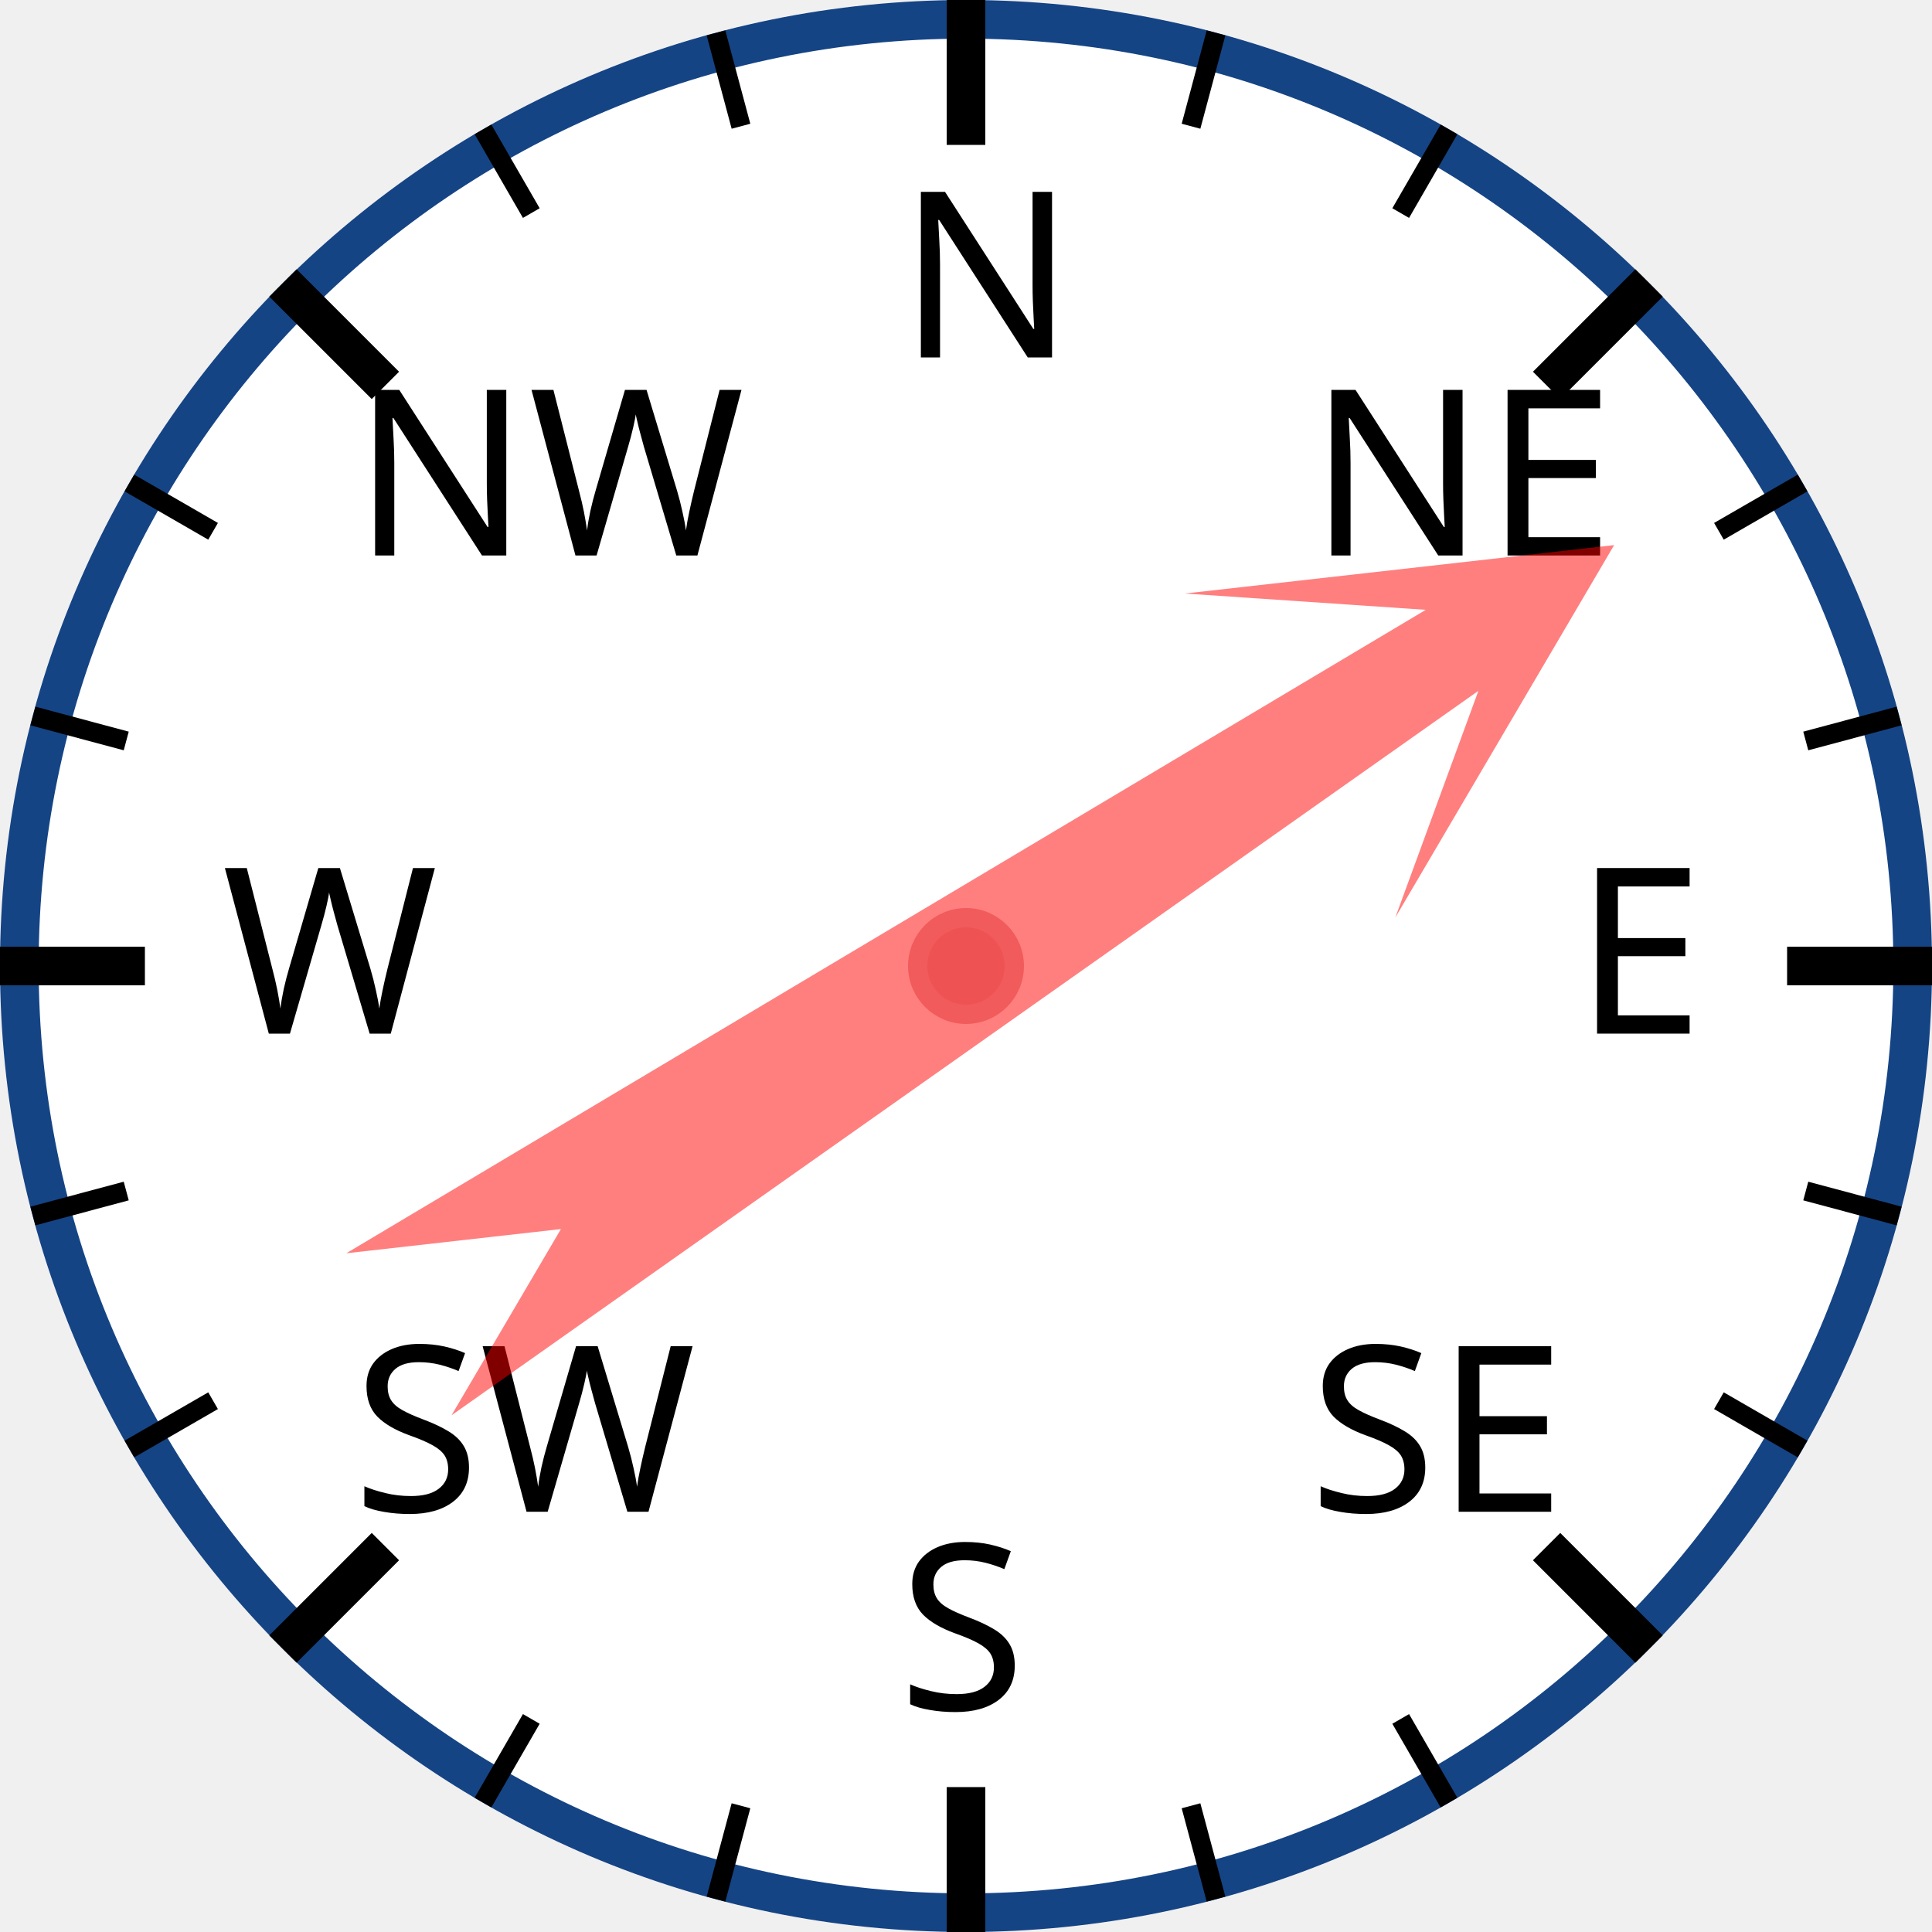
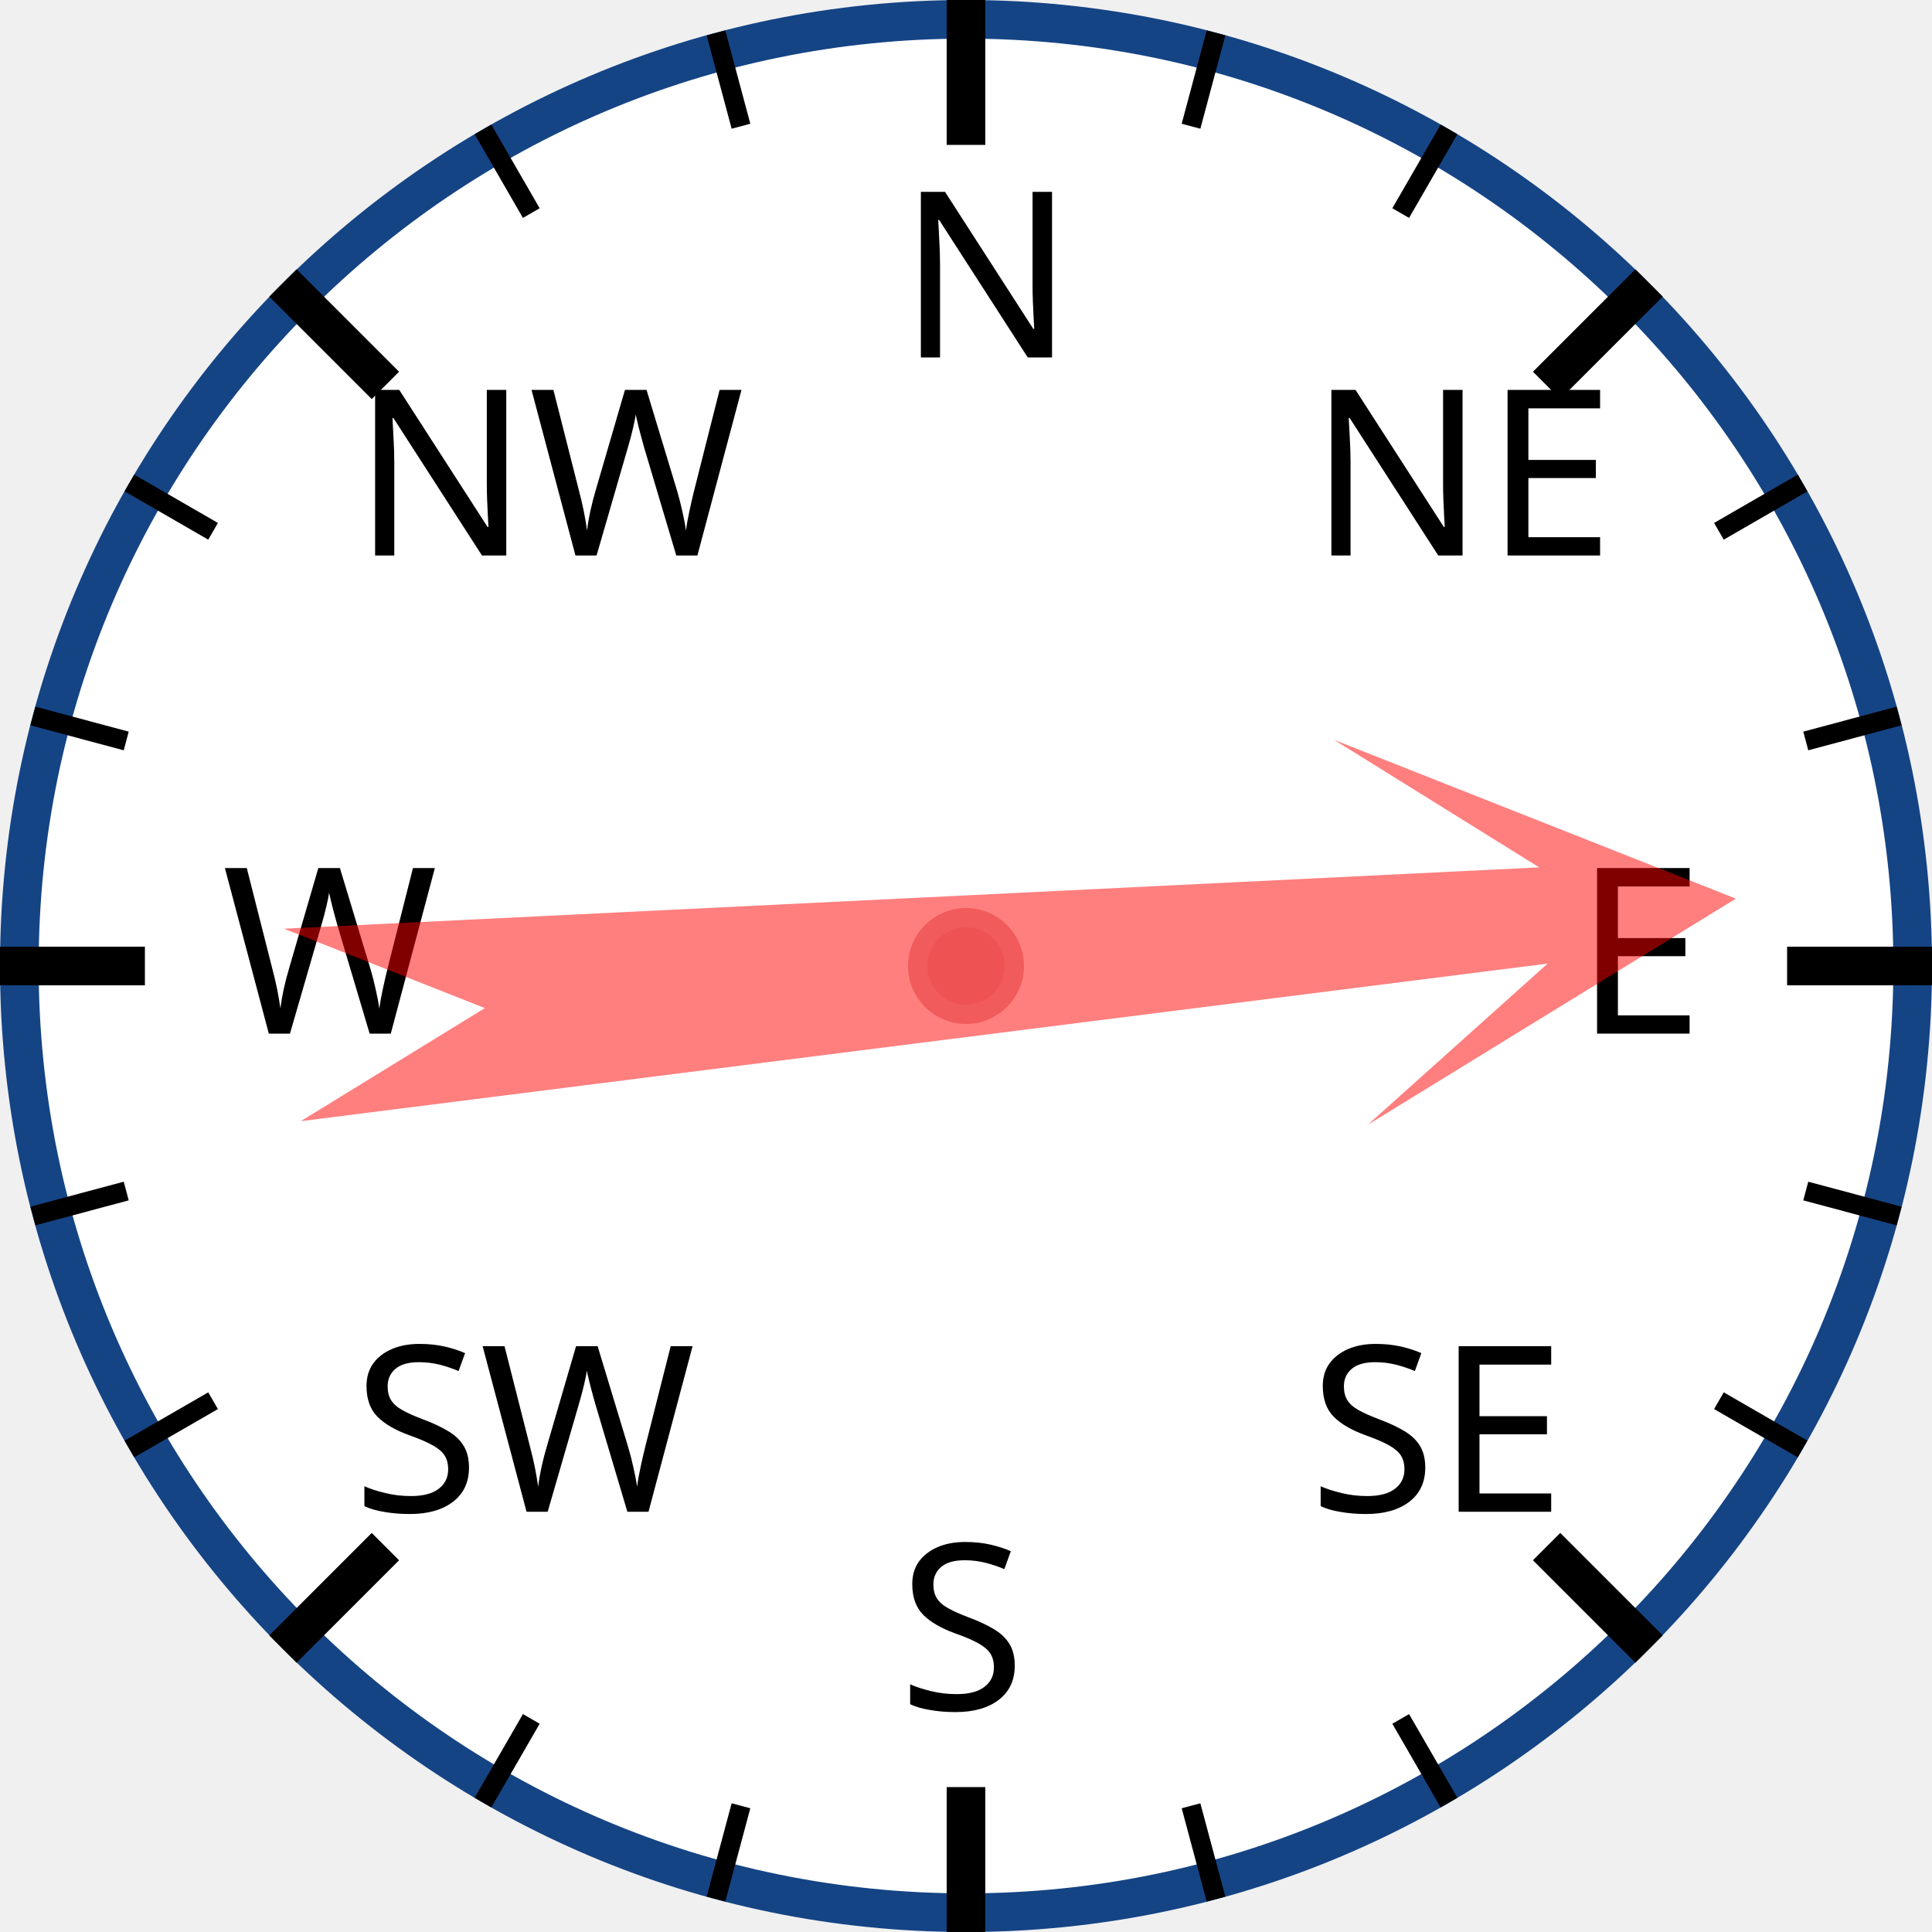
<svg xmlns="http://www.w3.org/2000/svg" width="120px" height="120px" viewBox="0 0 200 200">
  <circle cx="100" cy="100" r="98" style="fill: white; stroke: #154485; stroke-width: 4;" />
  <text x="93.0" y="37.0" style="font-family: sans-serif; font-size: 18pt;">N</text>
  <line x1="100.0" y1="0.0" x2="100.0" y2="15.0" style="stroke: black; stroke-width: 4;" />
  <line x1="74.118" y1="3.407" x2="76.706" y2="13.067" style="stroke: black; stroke-width: 2;" />
  <line x1="50" y1="13.397" x2="55" y2="22.058" style="stroke: black; stroke-width: 2;" />
  <text x="36.503" y="57.503" style="font-family: sans-serif; font-size: 18pt;">NW</text>
  <line x1="29.289" y1="29.289" x2="39.896" y2="39.896" style="stroke: black; stroke-width: 4;" />
  <line x1="13.397" y1="50" x2="22.058" y2="55" style="stroke: black; stroke-width: 2;" />
  <line x1="3.407" y1="74.118" x2="13.067" y2="76.706" style="stroke: black; stroke-width: 2;" />
  <text x="23.0" y="107.0" style="font-family: sans-serif; font-size: 18pt;">W</text>
  <line x1="0.0" y1="100.0" x2="15.0" y2="100.0" style="stroke: black; stroke-width: 4;" />
  <line x1="3.407" y1="125.882" x2="13.067" y2="123.294" style="stroke: black; stroke-width: 2;" />
  <line x1="13.397" y1="150" x2="22.058" y2="145" style="stroke: black; stroke-width: 2;" />
  <text x="36.503" y="156.497" style="font-family: sans-serif; font-size: 18pt;">SW</text>
  <line x1="29.289" y1="170.711" x2="39.896" y2="160.104" style="stroke: black; stroke-width: 4;" />
  <line x1="50" y1="186.603" x2="55" y2="177.942" style="stroke: black; stroke-width: 2;" />
  <line x1="74.118" y1="196.593" x2="76.706" y2="186.933" style="stroke: black; stroke-width: 2;" />
  <text x="93" y="177.0" style="font-family: sans-serif; font-size: 18pt;">S</text>
  <line x1="100" y1="200.0" x2="100" y2="185.0" style="stroke: black; stroke-width: 4;" />
  <line x1="125.882" y1="196.593" x2="123.294" y2="186.933" style="stroke: black; stroke-width: 2;" />
  <line x1="150.0" y1="186.603" x2="145.0" y2="177.942" style="stroke: black; stroke-width: 2;" />
  <text x="135.497" y="156.497" style="font-family: sans-serif; font-size: 18pt;">SE</text>
  <line x1="170.711" y1="170.711" x2="160.104" y2="160.104" style="stroke: black; stroke-width: 4;" />
  <line x1="186.603" y1="150" x2="177.942" y2="145" style="stroke: black; stroke-width: 2;" />
  <line x1="196.593" y1="125.882" x2="186.933" y2="123.294" style="stroke: black; stroke-width: 2;" />
  <text x="163.0" y="107" style="font-family: sans-serif; font-size: 18pt;">E</text>
  <line x1="200.0" y1="100" x2="185.0" y2="100" style="stroke: black; stroke-width: 4;" />
  <line x1="196.593" y1="74.118" x2="186.933" y2="76.706" style="stroke: black; stroke-width: 2;" />
  <line x1="186.603" y1="50" x2="177.942" y2="55" style="stroke: black; stroke-width: 2;" />
  <text x="135.497" y="57.503" style="font-family: sans-serif; font-size: 18pt;">NE</text>
  <line x1="170.711" y1="29.289" x2="160.104" y2="39.896" style="stroke: black; stroke-width: 4;" />
  <line x1="150" y1="13.397" x2="145" y2="22.058" style="stroke: black; stroke-width: 2;" />
  <line x1="125.882" y1="3.407" x2="123.294" y2="13.067" style="stroke: black; stroke-width: 2;" />
-   <polygon points="100 20 120 60 105 40 110 170 100 150 90 170 95 40 80 60" style="fill: red; fill-opacity: 0.5;" transform="rotate(57,100,100)" />
+   <polygon points="100 20 120 60 105 40 110 170 100 150 90 170 95 40 80 60" style="fill: red; fill-opacity: 0.5;" transform="rotate(85,100,100)" />
  <circle cx="100" cy="100" r="5" style="fill: #EE5252; stroke: #F25B5B; stroke-width: 2;" />
</svg>
